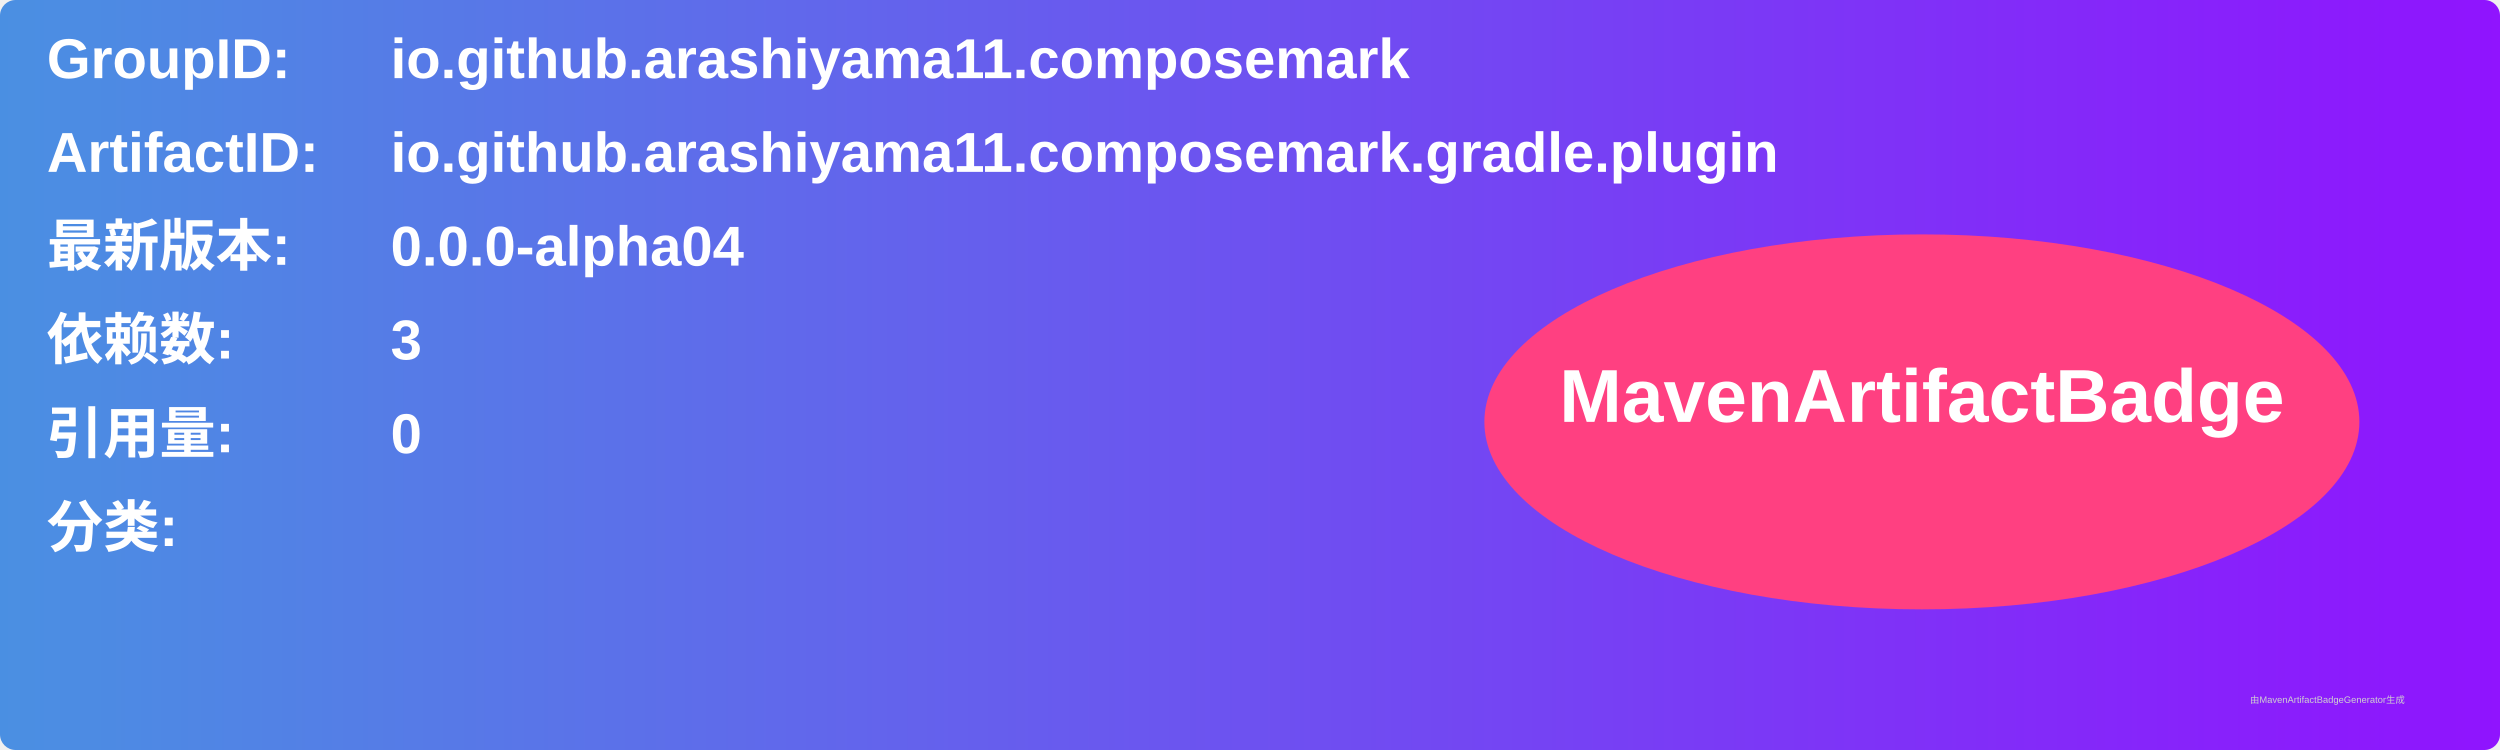
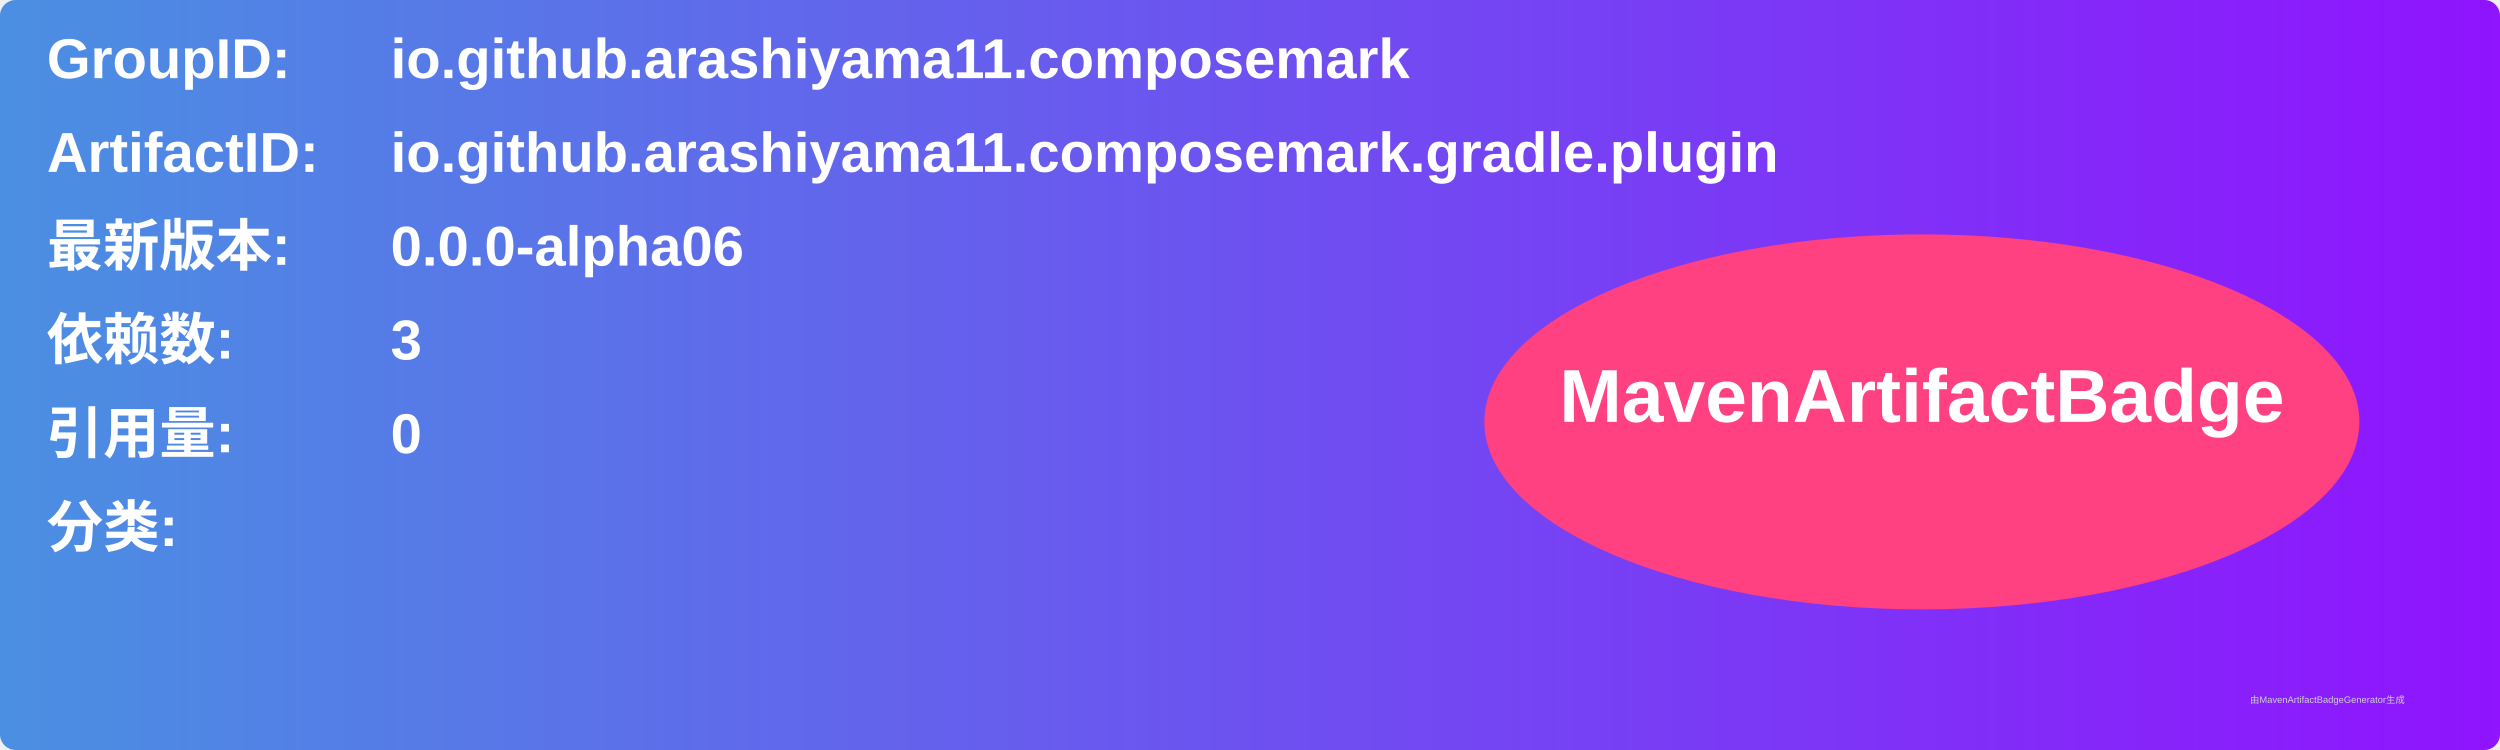
<svg xmlns="http://www.w3.org/2000/svg" width="800" height="240" viewBox="0 0 800 240">
  <linearGradient id="grad" x1="0%" y1="0%" x2="100%" y2="0%">
    <stop offset="0%" stop-color="#4a90e2" />
    <stop offset="100%" stop-color="#9013fe" />
  </linearGradient>
  <rect width="100%" height="100%" rx="5" ry="5" fill="url(#grad)" />
  <g transform="translate(15, 15)">
    <text x="0" y="10" font-family="Arial" font-size="18" fill="white" font-weight="bold" width="260">GroupID:</text>
    <text x="110" y="10" font-family="Arial" font-size="18" fill="white" font-weight="bold" width="460">io.github.arashiyama11.composemark</text>
    <text x="0" y="40" font-family="Arial" font-size="18" fill="white" font-weight="bold" width="260">ArtifactID:</text>
    <text x="110" y="40" font-family="Arial" font-size="18" fill="white" font-weight="bold" width="460">io.github.arashiyama11.composemark.gradle.plugin</text>
    <text x="0" y="70" font-family="Arial" font-size="18" fill="white" font-weight="bold">最新版本:</text>
    <text x="110" y="70" font-family="Arial" font-size="18" fill="white" font-weight="bold">
-       <tspan font-weight="bold">0.0.0-alpha04</tspan>
+       <tspan font-weight="bold">0.0.0-alpha06</tspan>
    </text>
    <text x="0" y="100" font-family="Arial" font-size="18" fill="white" font-weight="bold">依赖数: </text>
    <text x="110" y="100" font-family="Arial" font-size="18" fill="white">
      <tspan font-weight="bold">3</tspan>
    </text>
    <text x="0" y="130" font-family="Arial" font-size="18" fill="white" font-weight="bold">引用量: </text>
    <text x="110" y="130" font-family="Arial" font-size="18" fill="white">
      <tspan font-weight="bold">0</tspan>
    </text>
    <text x="0" y="160" font-family="Arial" font-size="18" fill="white" font-weight="bold">分类:</text>
    <text x="10" y="190" font-family="Arial" font-size="10" fill="white">
      <tspan font-weight="bold" />
    </text>
    <ellipse cx="600" cy="120" rx="140" ry="60" fill="#ff4081" />
    <text x="600" y="120" text-anchor="middle" font-family="Arial" font-size="24" fill="white" font-weight="bold">MavenArtifactBadge</text>
  </g>
  <text x="720" y="225" font-family="Arial" font-size="3" fill="#d0d0d0">由MavenArtifactBadgeGenerator生成</text>
</svg>
